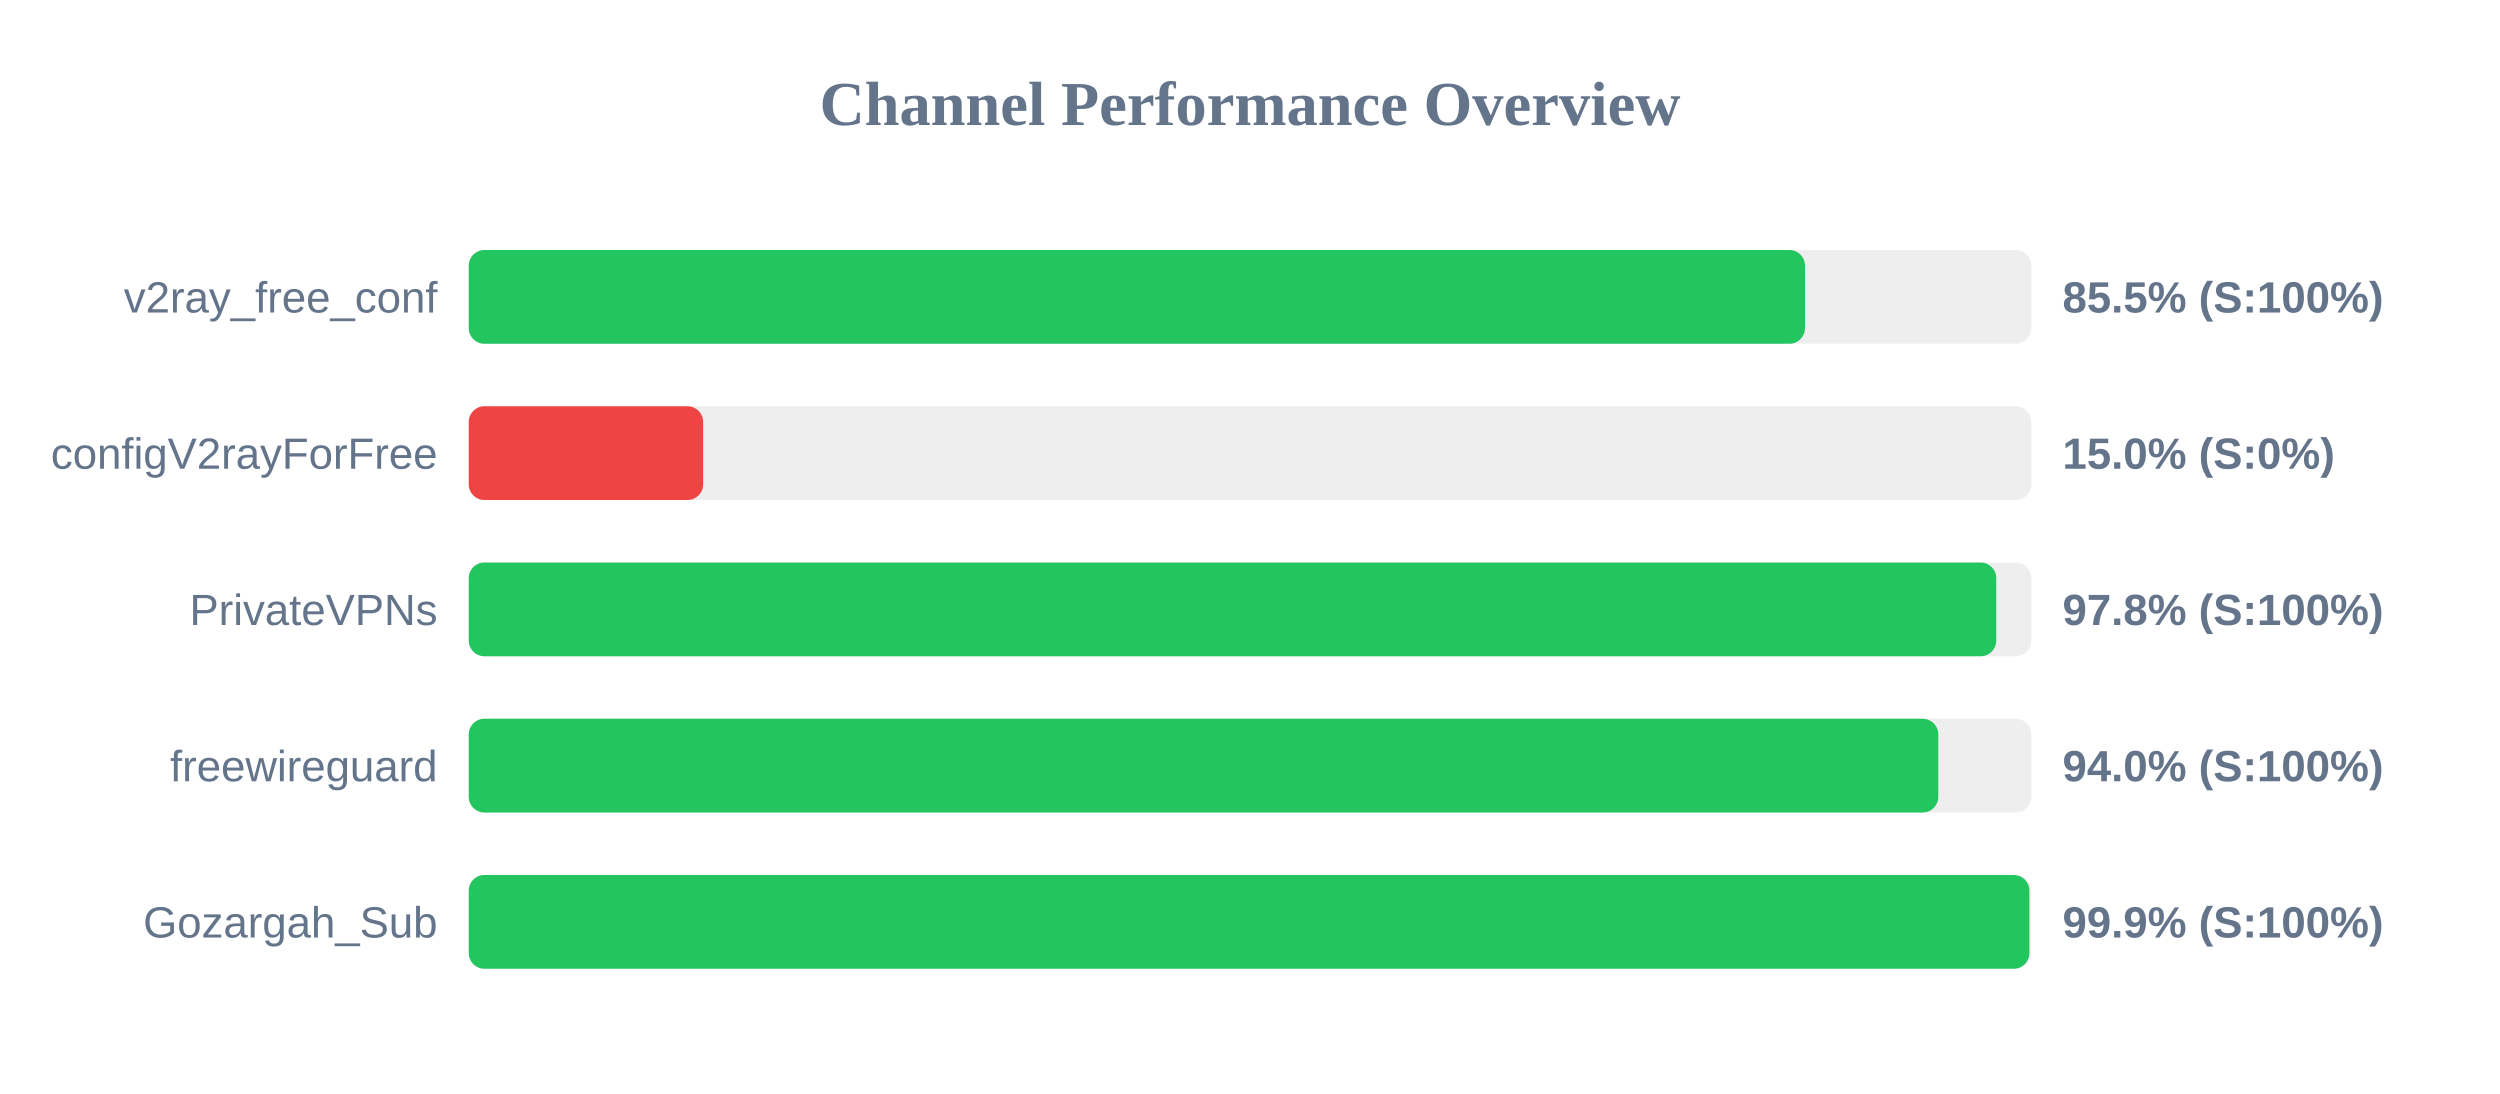
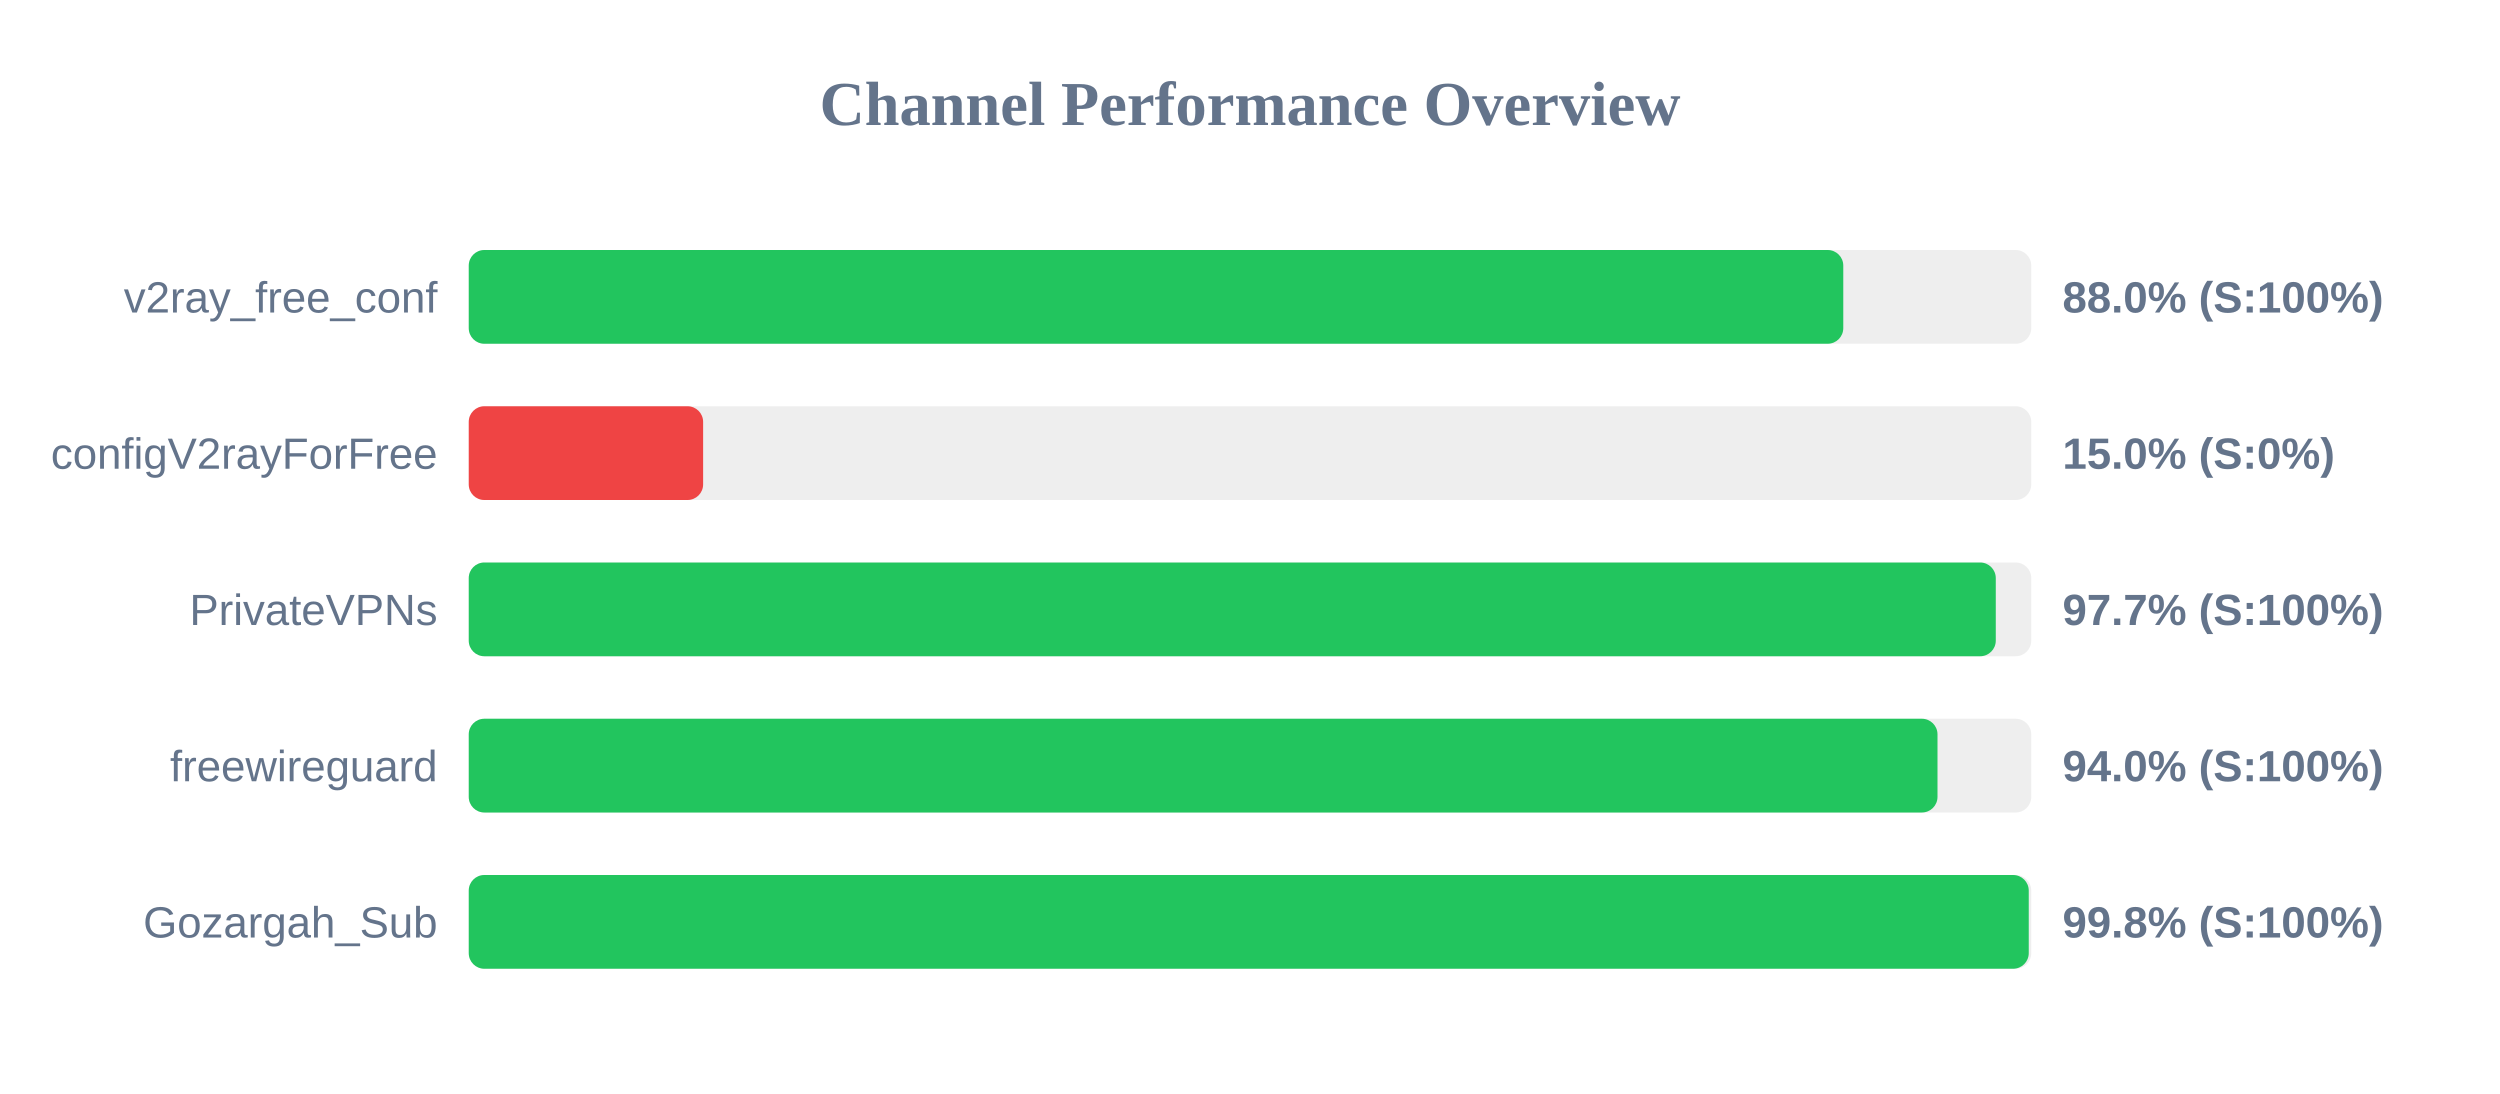
<svg xmlns="http://www.w3.org/2000/svg" width="800" height="350" version="1.1">
  <style>
        .row { font: 14px Arial; fill: #64748b; }
        .score { font: bold 14px Arial; fill: #64748b; }
    </style>
  <text x="400" y="40" text-anchor="middle" font-size="20px" font-weight="bold" fill="#64748b">Channel Performance Overview</text>
  <rect x="150" y="80" width="500" height="30" fill="#eee" rx="5" />
-   <rect x="150" y="80" width="427.6" height="30" fill="#22c55e" rx="5" />
+   <rect x="150" y="80" width="439.85" height="30" fill="#22c55e" rx="5" />
  <text x="140" y="100" text-anchor="end" class="row">v2ray_free_conf</text>
-   <text x="660" y="100" text-anchor="start" class="score">85.5% (S:100%)</text>
+   <text x="660" y="100" text-anchor="start" class="score">88.0% (S:100%)</text>
  <rect x="150" y="130" width="500" height="30" fill="#eee" rx="5" />
  <rect x="150" y="130" width="75.0" height="30" fill="#ef4444" rx="5" />
  <text x="140" y="150" text-anchor="end" class="row">configV2rayForFree</text>
  <text x="660" y="150" text-anchor="start" class="score">15.0% (S:0%)</text>
  <rect x="150" y="180" width="500" height="30" fill="#eee" rx="5" />
-   <rect x="150" y="180" width="488.8" height="30" fill="#22c55e" rx="5" />
+   <rect x="150" y="180" width="488.65" height="30" fill="#22c55e" rx="5" />
  <text x="140" y="200" text-anchor="end" class="row">PrivateVPNs</text>
-   <text x="660" y="200" text-anchor="start" class="score">97.8% (S:100%)</text>
+   <text x="660" y="200" text-anchor="start" class="score">97.7% (S:100%)</text>
  <rect x="150" y="230" width="500" height="30" fill="#eee" rx="5" />
-   <rect x="150" y="230" width="470.25" height="30" fill="#22c55e" rx="5" />
+   <rect x="150" y="230" width="470.0" height="30" fill="#22c55e" rx="5" />
  <text x="140" y="250" text-anchor="end" class="row">freewireguard</text>
  <text x="660" y="250" text-anchor="start" class="score">94.0% (S:100%)</text>
  <rect x="150" y="280" width="500" height="30" fill="#eee" rx="5" />
-   <rect x="150" y="280" width="499.4" height="30" fill="#22c55e" rx="5" />
+   <rect x="150" y="280" width="499.2" height="30" fill="#22c55e" rx="5" />
  <text x="140" y="300" text-anchor="end" class="row">Gozargah_Sub</text>
-   <text x="660" y="300" text-anchor="start" class="score">99.9% (S:100%)</text>
+   <text x="660" y="300" text-anchor="start" class="score">99.8% (S:100%)</text>
</svg>
